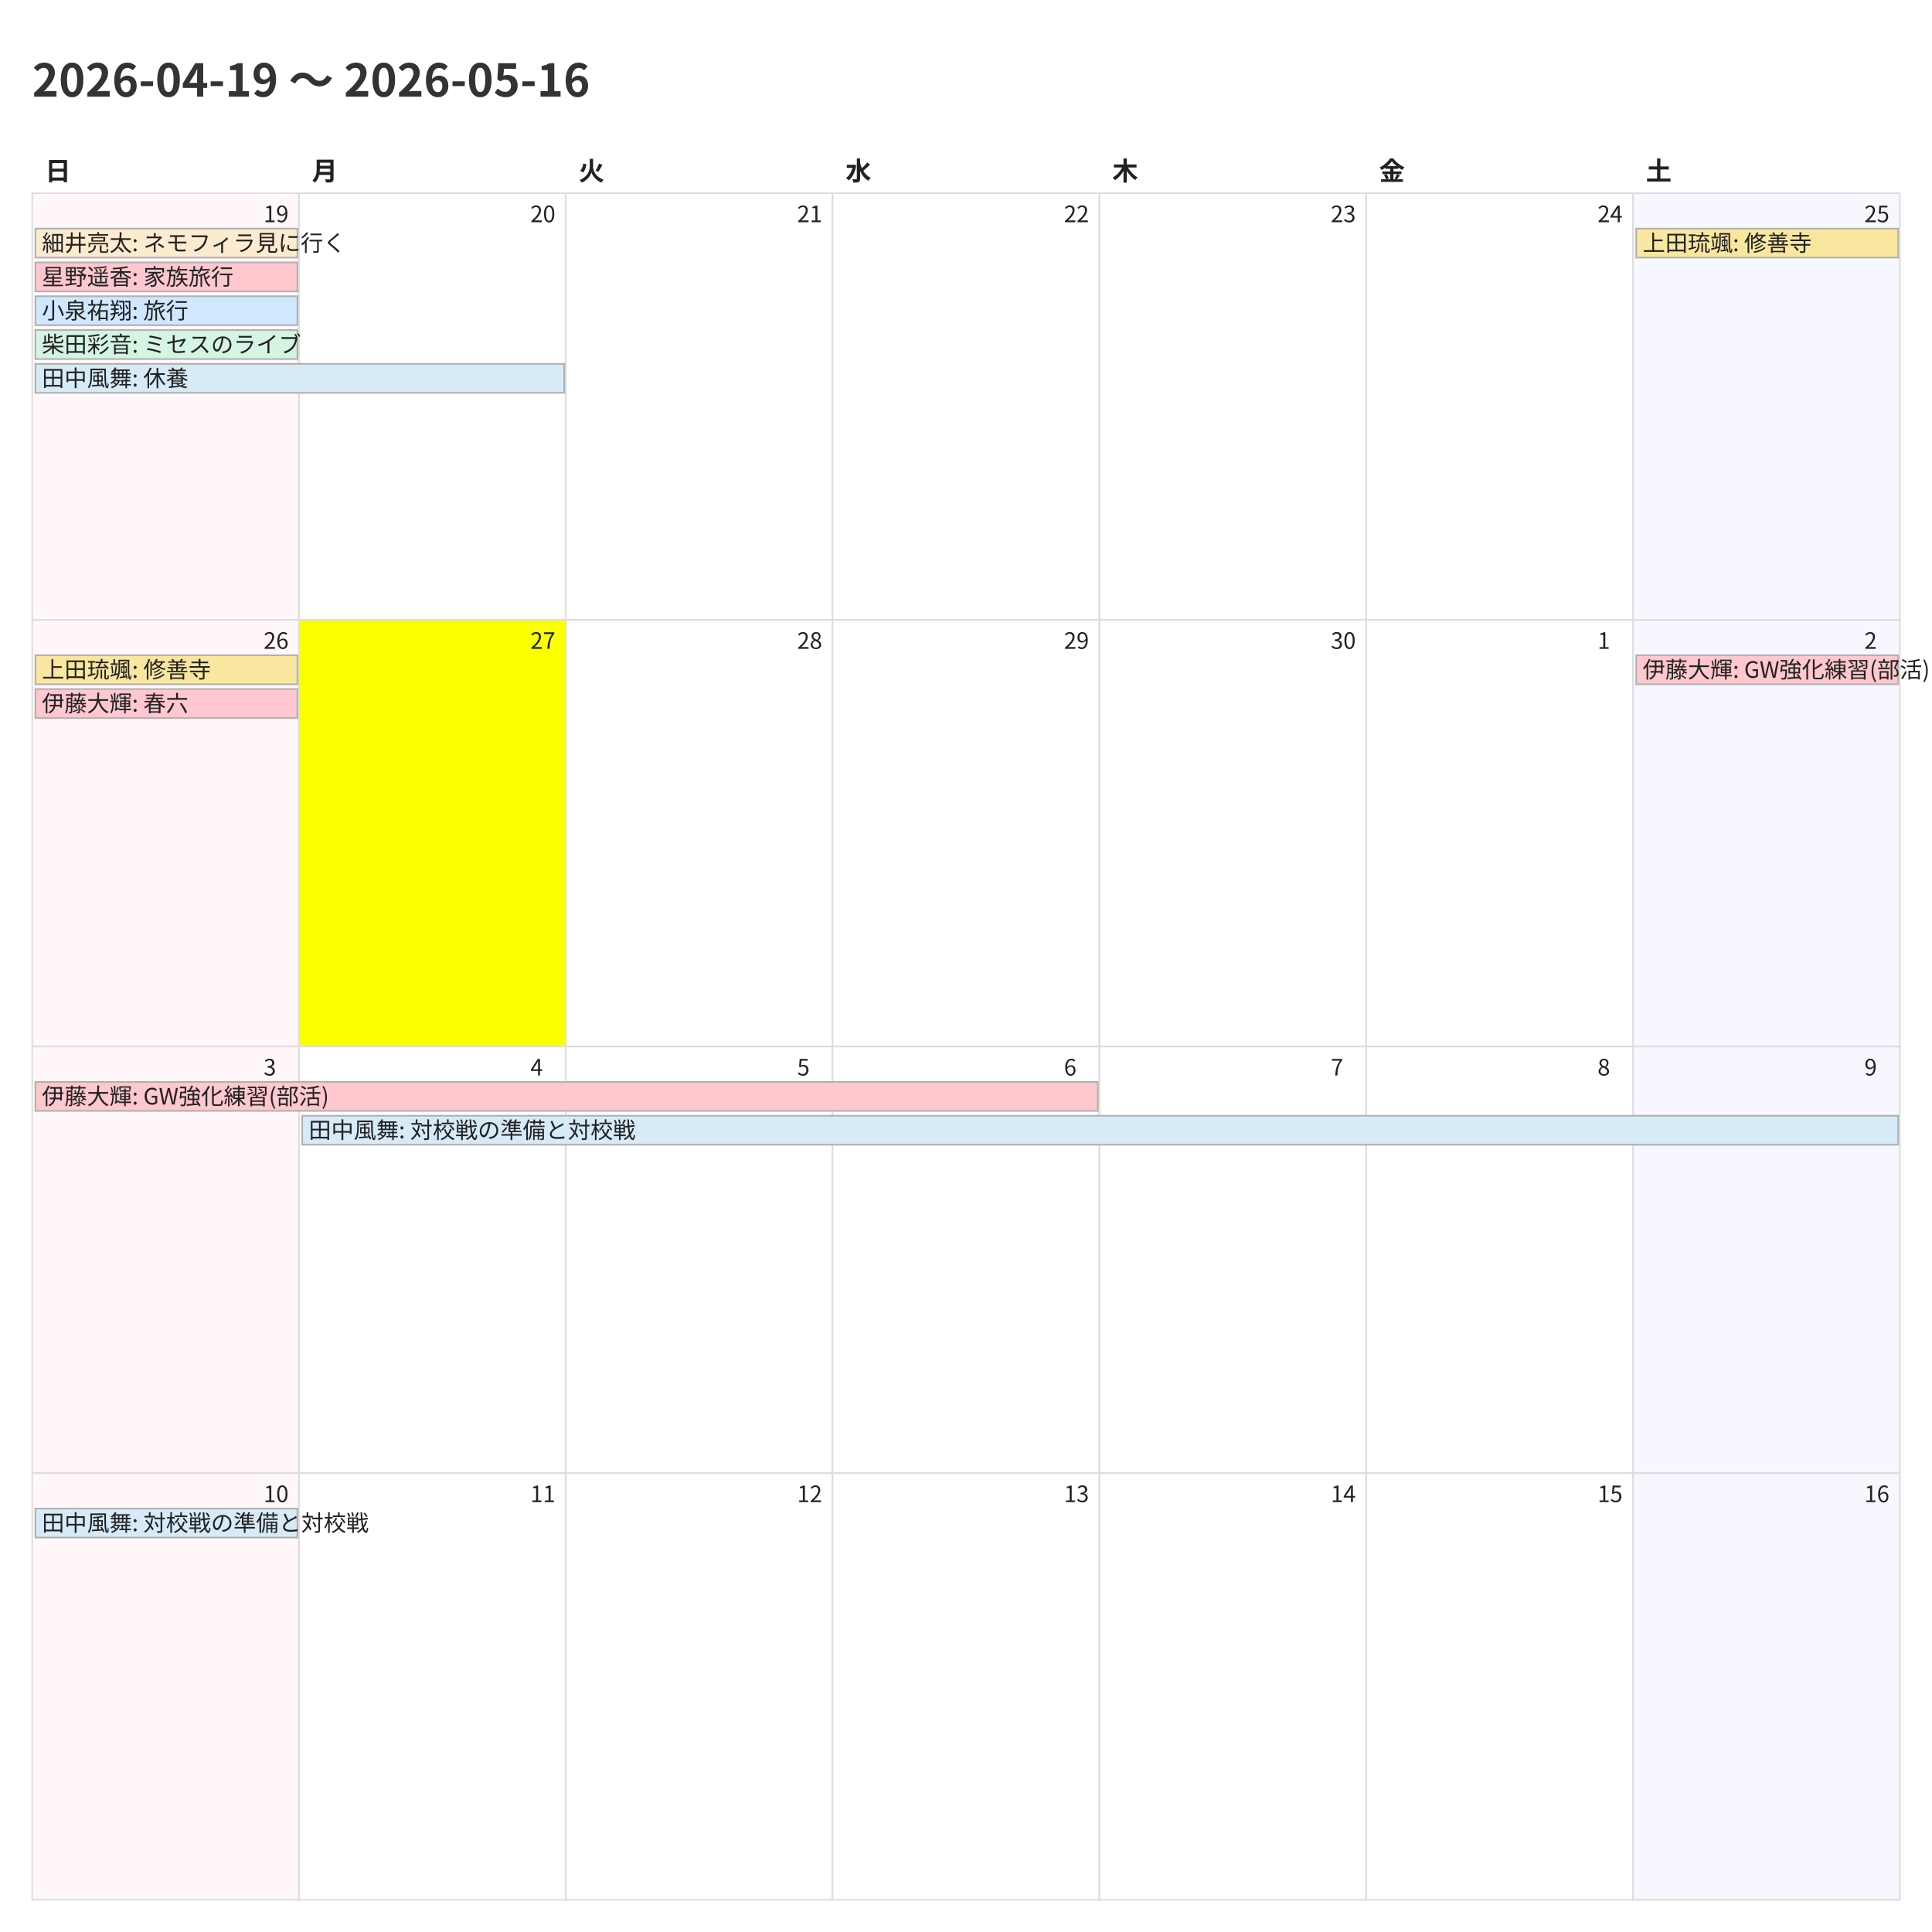
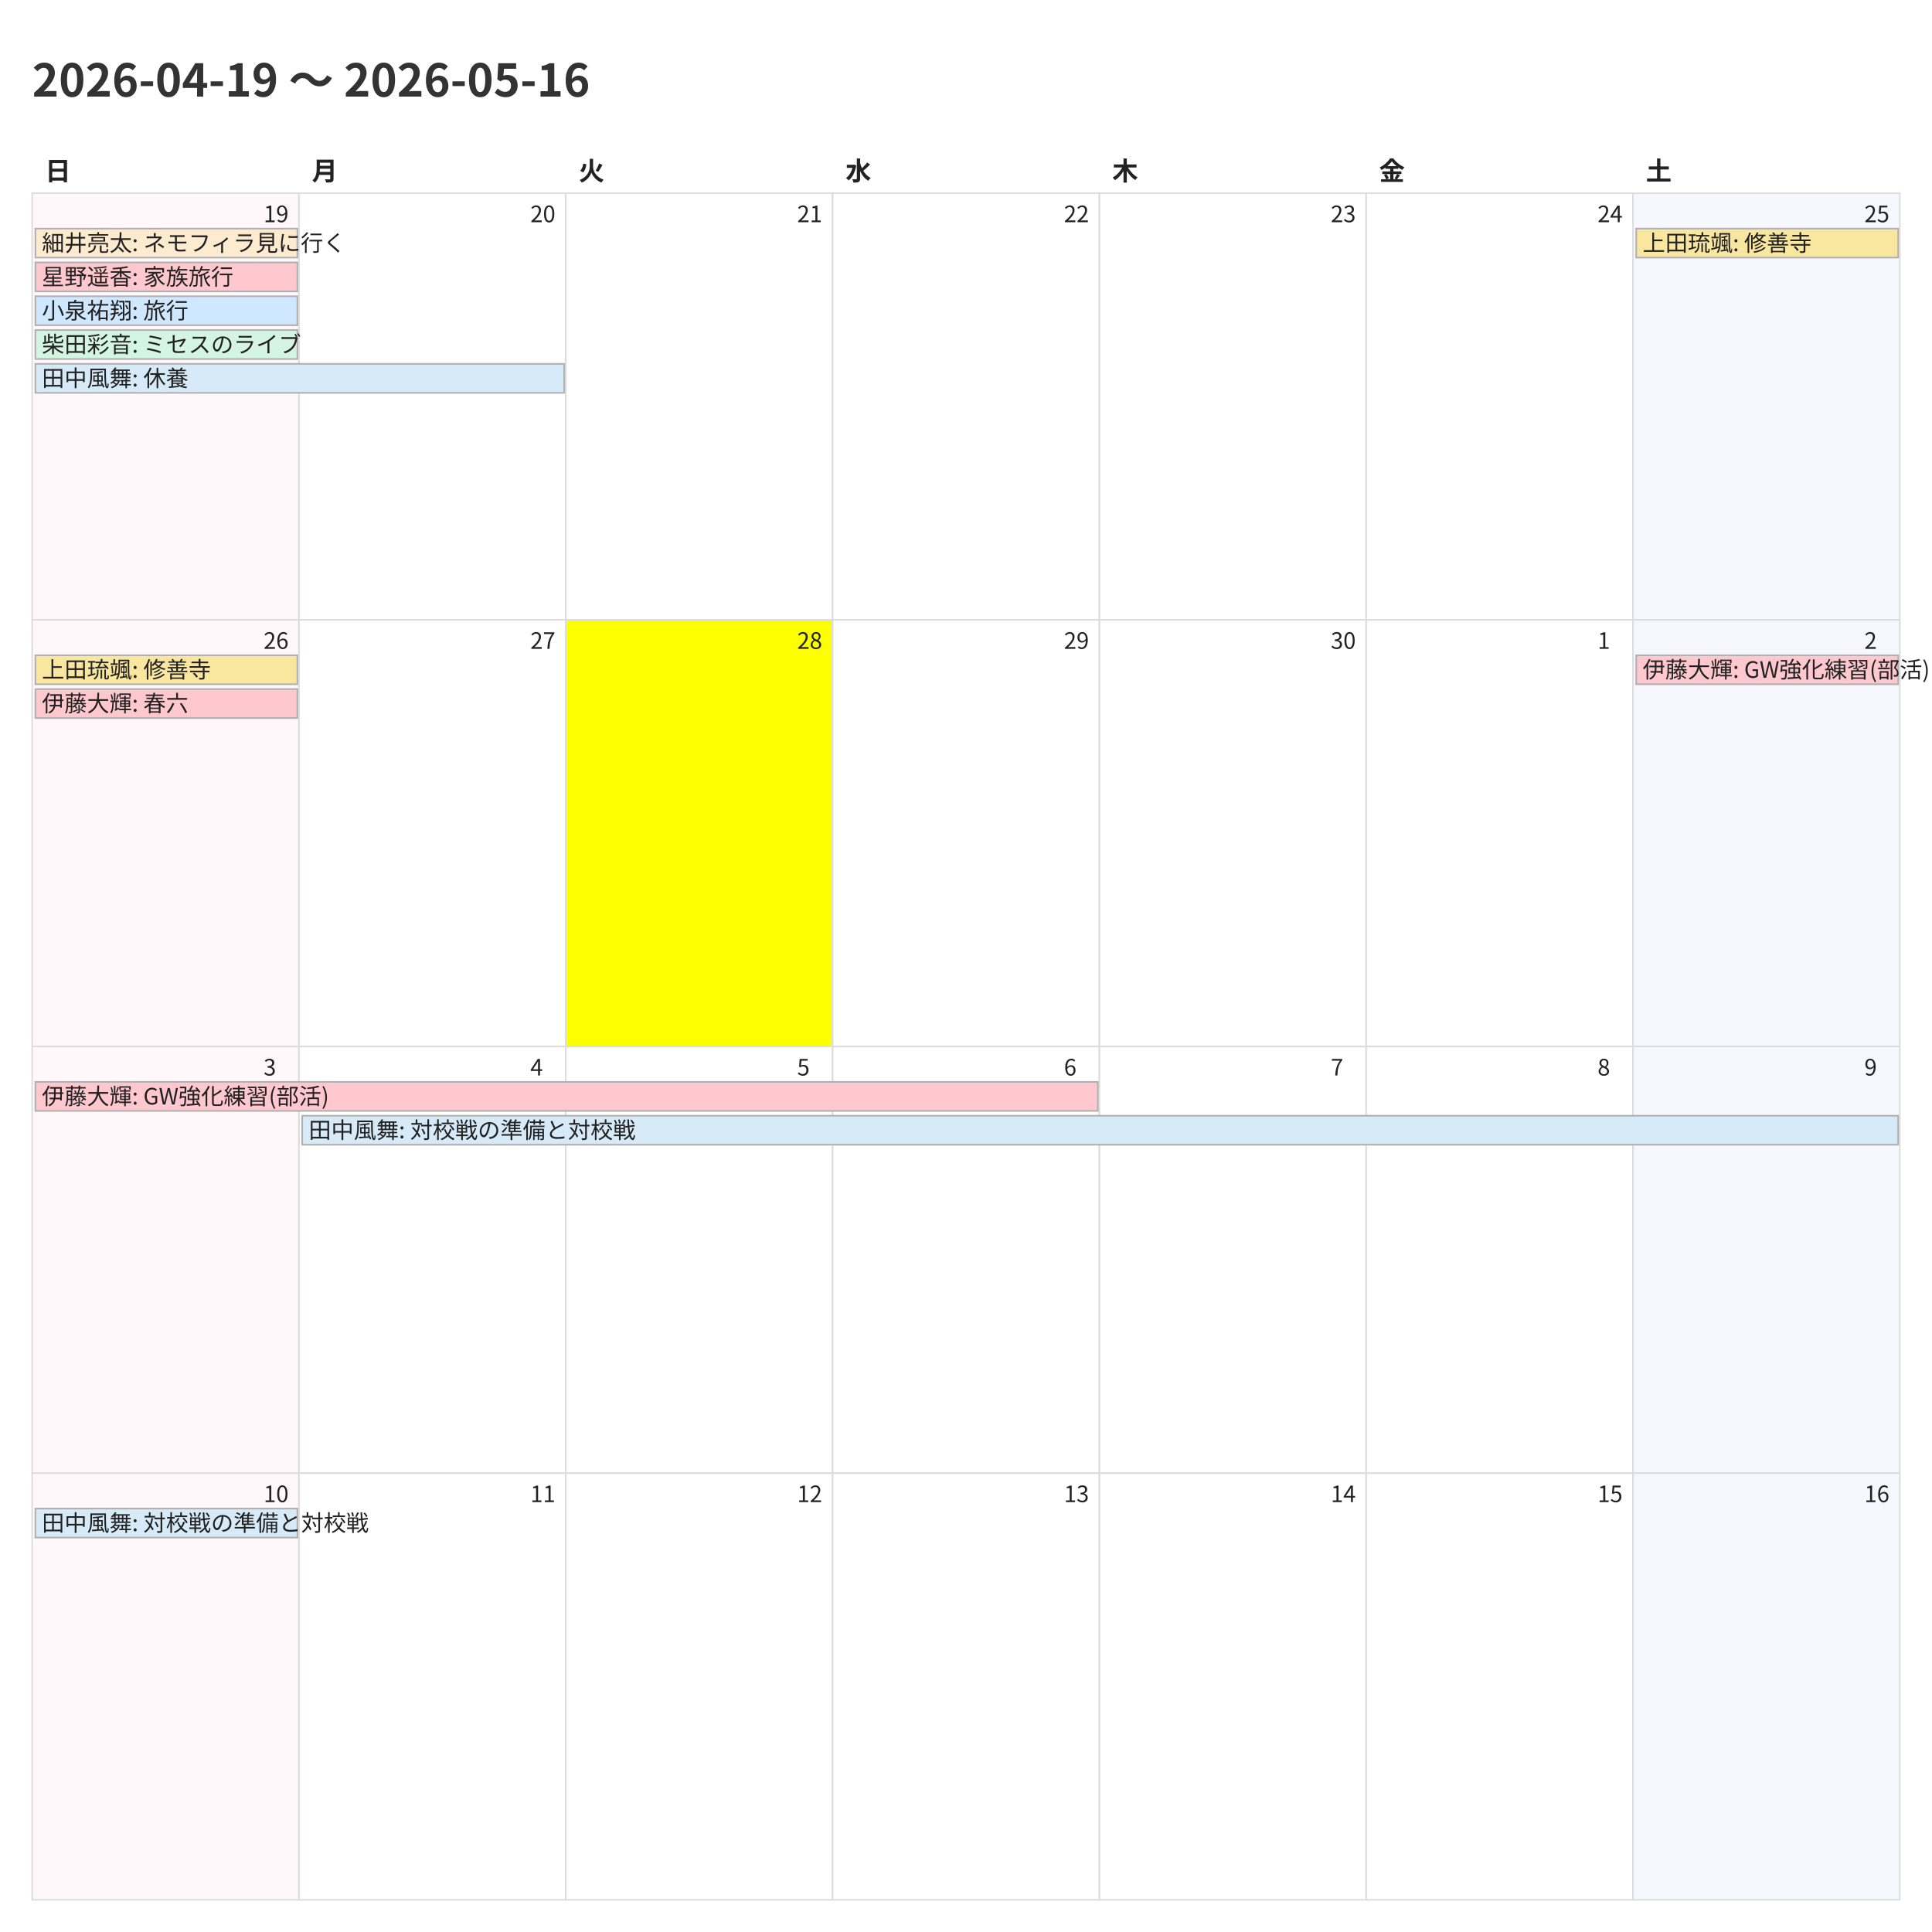
<svg xmlns="http://www.w3.org/2000/svg" width="1200" height="1200">
  <style>
    @charset "UTF-8";
    .title {
      font-family: "Noto Sans CJK JP","Noto Sans JP","IPAexGothic",
                   "Yu Gothic","Hiragino Kaku Gothic ProN",sans-serif;
      font-size: 28px; font-weight: 700; fill: #333;
    }
    .weekday, .day-number, .event {
      font-family: "Noto Sans CJK JP","Noto Sans JP","IPAexGothic",
                   "Yu Gothic","Hiragino Kaku Gothic ProN",sans-serif;
      fill: #222;
    }
    .weekday { font-size: 16px; font-weight: 600; }
    .day-number { font-size: 14px; }
    .event { font-size: 14px; }
    .cell { fill: #fff; stroke: #ddd; }
  </style>
  <rect x="0" y="0" width="1200" height="1200" fill="#fff" />
  <text class="title" x="20" y="60">2026-04-19 〜 2026-05-16</text>
  <text class="weekday" x="28.0" y="112">日</text>
  <text class="weekday" x="193.714" y="112">月</text>
  <text class="weekday" x="359.429" y="112">火</text>
  <text class="weekday" x="525.143" y="112">水</text>
  <text class="weekday" x="690.857" y="112">木</text>
  <text class="weekday" x="856.571" y="112">金</text>
  <text class="weekday" x="1022.286" y="112">土</text>
  <rect x="20.0" y="120.0" width="165.714" height="265.0" fill="#fff7f9" stroke="#ddd" />
  <text class="day-number" x="163.714" y="138.0">19</text>
  <rect x="185.714" y="120.0" width="165.714" height="265.0" fill="#ffffff" stroke="#ddd" />
  <text class="day-number" x="329.429" y="138.0">20</text>
  <rect x="351.429" y="120.0" width="165.714" height="265.0" fill="#ffffff" stroke="#ddd" />
  <text class="day-number" x="495.143" y="138.0">21</text>
  <rect x="517.143" y="120.0" width="165.714" height="265.0" fill="#ffffff" stroke="#ddd" />
  <text class="day-number" x="660.857" y="138.0">22</text>
  <rect x="682.857" y="120.0" width="165.714" height="265.0" fill="#ffffff" stroke="#ddd" />
  <text class="day-number" x="826.571" y="138.0">23</text>
  <rect x="848.571" y="120.0" width="165.714" height="265.0" fill="#ffffff" stroke="#ddd" />
  <text class="day-number" x="992.286" y="138.0">24</text>
  <rect x="1014.286" y="120.0" width="165.714" height="265.0" fill="#f7f7ff" stroke="#ddd" />
  <text class="day-number" x="1158.0" y="138.0">25</text>
  <rect x="20.0" y="385.0" width="165.714" height="265.0" fill="#fff7f9" stroke="#ddd" />
  <text class="day-number" x="163.714" y="403.0">26</text>
-   <rect x="185.714" y="385.0" width="165.714" height="265.0" fill="#fbff00" stroke="#ddd" />
+   <rect x="185.714" y="385.0" width="165.714" height="265.0" fill="#ffffff" stroke="#ddd" />
  <text class="day-number" x="329.429" y="403.0">27</text>
-   <rect x="351.429" y="385.0" width="165.714" height="265.0" fill="#ffffff" stroke="#ddd" />
+   <rect x="351.429" y="385.0" width="165.714" height="265.0" fill="#fbff00" stroke="#ddd" />
  <text class="day-number" x="495.143" y="403.0">28</text>
  <rect x="517.143" y="385.0" width="165.714" height="265.0" fill="#ffffff" stroke="#ddd" />
  <text class="day-number" x="660.857" y="403.0">29</text>
  <rect x="682.857" y="385.0" width="165.714" height="265.0" fill="#ffffff" stroke="#ddd" />
  <text class="day-number" x="826.571" y="403.0">30</text>
  <rect x="848.571" y="385.0" width="165.714" height="265.0" fill="#ffffff" stroke="#ddd" />
  <text class="day-number" x="992.286" y="403.0">1</text>
  <rect x="1014.286" y="385.0" width="165.714" height="265.0" fill="#f7f7ff" stroke="#ddd" />
  <text class="day-number" x="1158.0" y="403.0">2</text>
  <rect x="20.0" y="650.0" width="165.714" height="265.0" fill="#fff7f9" stroke="#ddd" />
  <text class="day-number" x="163.714" y="668.0">3</text>
  <rect x="185.714" y="650.0" width="165.714" height="265.0" fill="#ffffff" stroke="#ddd" />
  <text class="day-number" x="329.429" y="668.0">4</text>
  <rect x="351.429" y="650.0" width="165.714" height="265.0" fill="#ffffff" stroke="#ddd" />
  <text class="day-number" x="495.143" y="668.0">5</text>
  <rect x="517.143" y="650.0" width="165.714" height="265.0" fill="#ffffff" stroke="#ddd" />
  <text class="day-number" x="660.857" y="668.0">6</text>
  <rect x="682.857" y="650.0" width="165.714" height="265.0" fill="#ffffff" stroke="#ddd" />
  <text class="day-number" x="826.571" y="668.0">7</text>
  <rect x="848.571" y="650.0" width="165.714" height="265.0" fill="#ffffff" stroke="#ddd" />
  <text class="day-number" x="992.286" y="668.0">8</text>
  <rect x="1014.286" y="650.0" width="165.714" height="265.0" fill="#f7f7ff" stroke="#ddd" />
  <text class="day-number" x="1158.0" y="668.0">9</text>
  <rect x="20.0" y="915.0" width="165.714" height="265.0" fill="#fff7f9" stroke="#ddd" />
  <text class="day-number" x="163.714" y="933.0">10</text>
  <rect x="185.714" y="915.0" width="165.714" height="265.0" fill="#ffffff" stroke="#ddd" />
  <text class="day-number" x="329.429" y="933.0">11</text>
  <rect x="351.429" y="915.0" width="165.714" height="265.0" fill="#ffffff" stroke="#ddd" />
  <text class="day-number" x="495.143" y="933.0">12</text>
  <rect x="517.143" y="915.0" width="165.714" height="265.0" fill="#ffffff" stroke="#ddd" />
  <text class="day-number" x="660.857" y="933.0">13</text>
  <rect x="682.857" y="915.0" width="165.714" height="265.0" fill="#ffffff" stroke="#ddd" />
  <text class="day-number" x="826.571" y="933.0">14</text>
  <rect x="848.571" y="915.0" width="165.714" height="265.0" fill="#ffffff" stroke="#ddd" />
  <text class="day-number" x="992.286" y="933.0">15</text>
  <rect x="1014.286" y="915.0" width="165.714" height="265.0" fill="#f7f7ff" stroke="#ddd" />
  <text class="day-number" x="1158.0" y="933.0">16</text>
  <rect x="22.0" y="142.0" width="162.714" height="18" fill="#fdebd0" stroke="#b0b0b0" />
  <text class="event" x="26.0" y="156.0">細井亮太: ネモフィラ見に行く</text>
  <rect x="22.0" y="163.0" width="162.714" height="18" fill="#ffc7ce" stroke="#b0b0b0" />
  <text class="event" x="26.0" y="177.0">星野遥香: 家族旅行</text>
  <rect x="22.0" y="184.0" width="162.714" height="18" fill="#cfe8ff" stroke="#b0b0b0" />
  <text class="event" x="26.0" y="198.0">小泉祐翔: 旅行</text>
  <rect x="22.0" y="205.0" width="162.714" height="18" fill="#d5f5e3" stroke="#b0b0b0" />
  <text class="event" x="26.0" y="219.0">柴田彩音: ミセスのライブ</text>
  <rect x="22.0" y="226.0" width="328.429" height="18" fill="#d6eaf8" stroke="#b0b0b0" />
  <text class="event" x="26.0" y="240.0">田中風舞: 休養</text>
  <rect x="1016.286" y="142.0" width="162.714" height="18" fill="#f9e79f" stroke="#b0b0b0" />
  <text class="event" x="1020.286" y="156.0">上田琉颯: 修善寺</text>
  <rect x="22.0" y="407.0" width="162.714" height="18" fill="#f9e79f" stroke="#b0b0b0" />
  <text class="event" x="26.0" y="421.0">上田琉颯: 修善寺</text>
  <rect x="22.0" y="428.0" width="162.714" height="18" fill="#ffc7ce" stroke="#b0b0b0" />
  <text class="event" x="26.0" y="442.0">伊藤大輝: 春六</text>
  <rect x="1016.286" y="407.0" width="162.714" height="18" fill="#ffc7ce" stroke="#b0b0b0" />
  <text class="event" x="1020.286" y="421.0">伊藤大輝: GW強化練習(部活)</text>
  <rect x="22.0" y="672.0" width="659.857" height="18" fill="#ffc7ce" stroke="#b0b0b0" />
  <text class="event" x="26.0" y="686.0">伊藤大輝: GW強化練習(部活)</text>
  <rect x="187.714" y="693.0" width="991.286" height="18" fill="#d6eaf8" stroke="#b0b0b0" />
  <text class="event" x="191.714" y="707.0">田中風舞: 対校戦の準備と対校戦</text>
  <rect x="22.0" y="937.0" width="162.714" height="18" fill="#d6eaf8" stroke="#b0b0b0" />
  <text class="event" x="26.0" y="951.0">田中風舞: 対校戦の準備と対校戦</text>
</svg>
